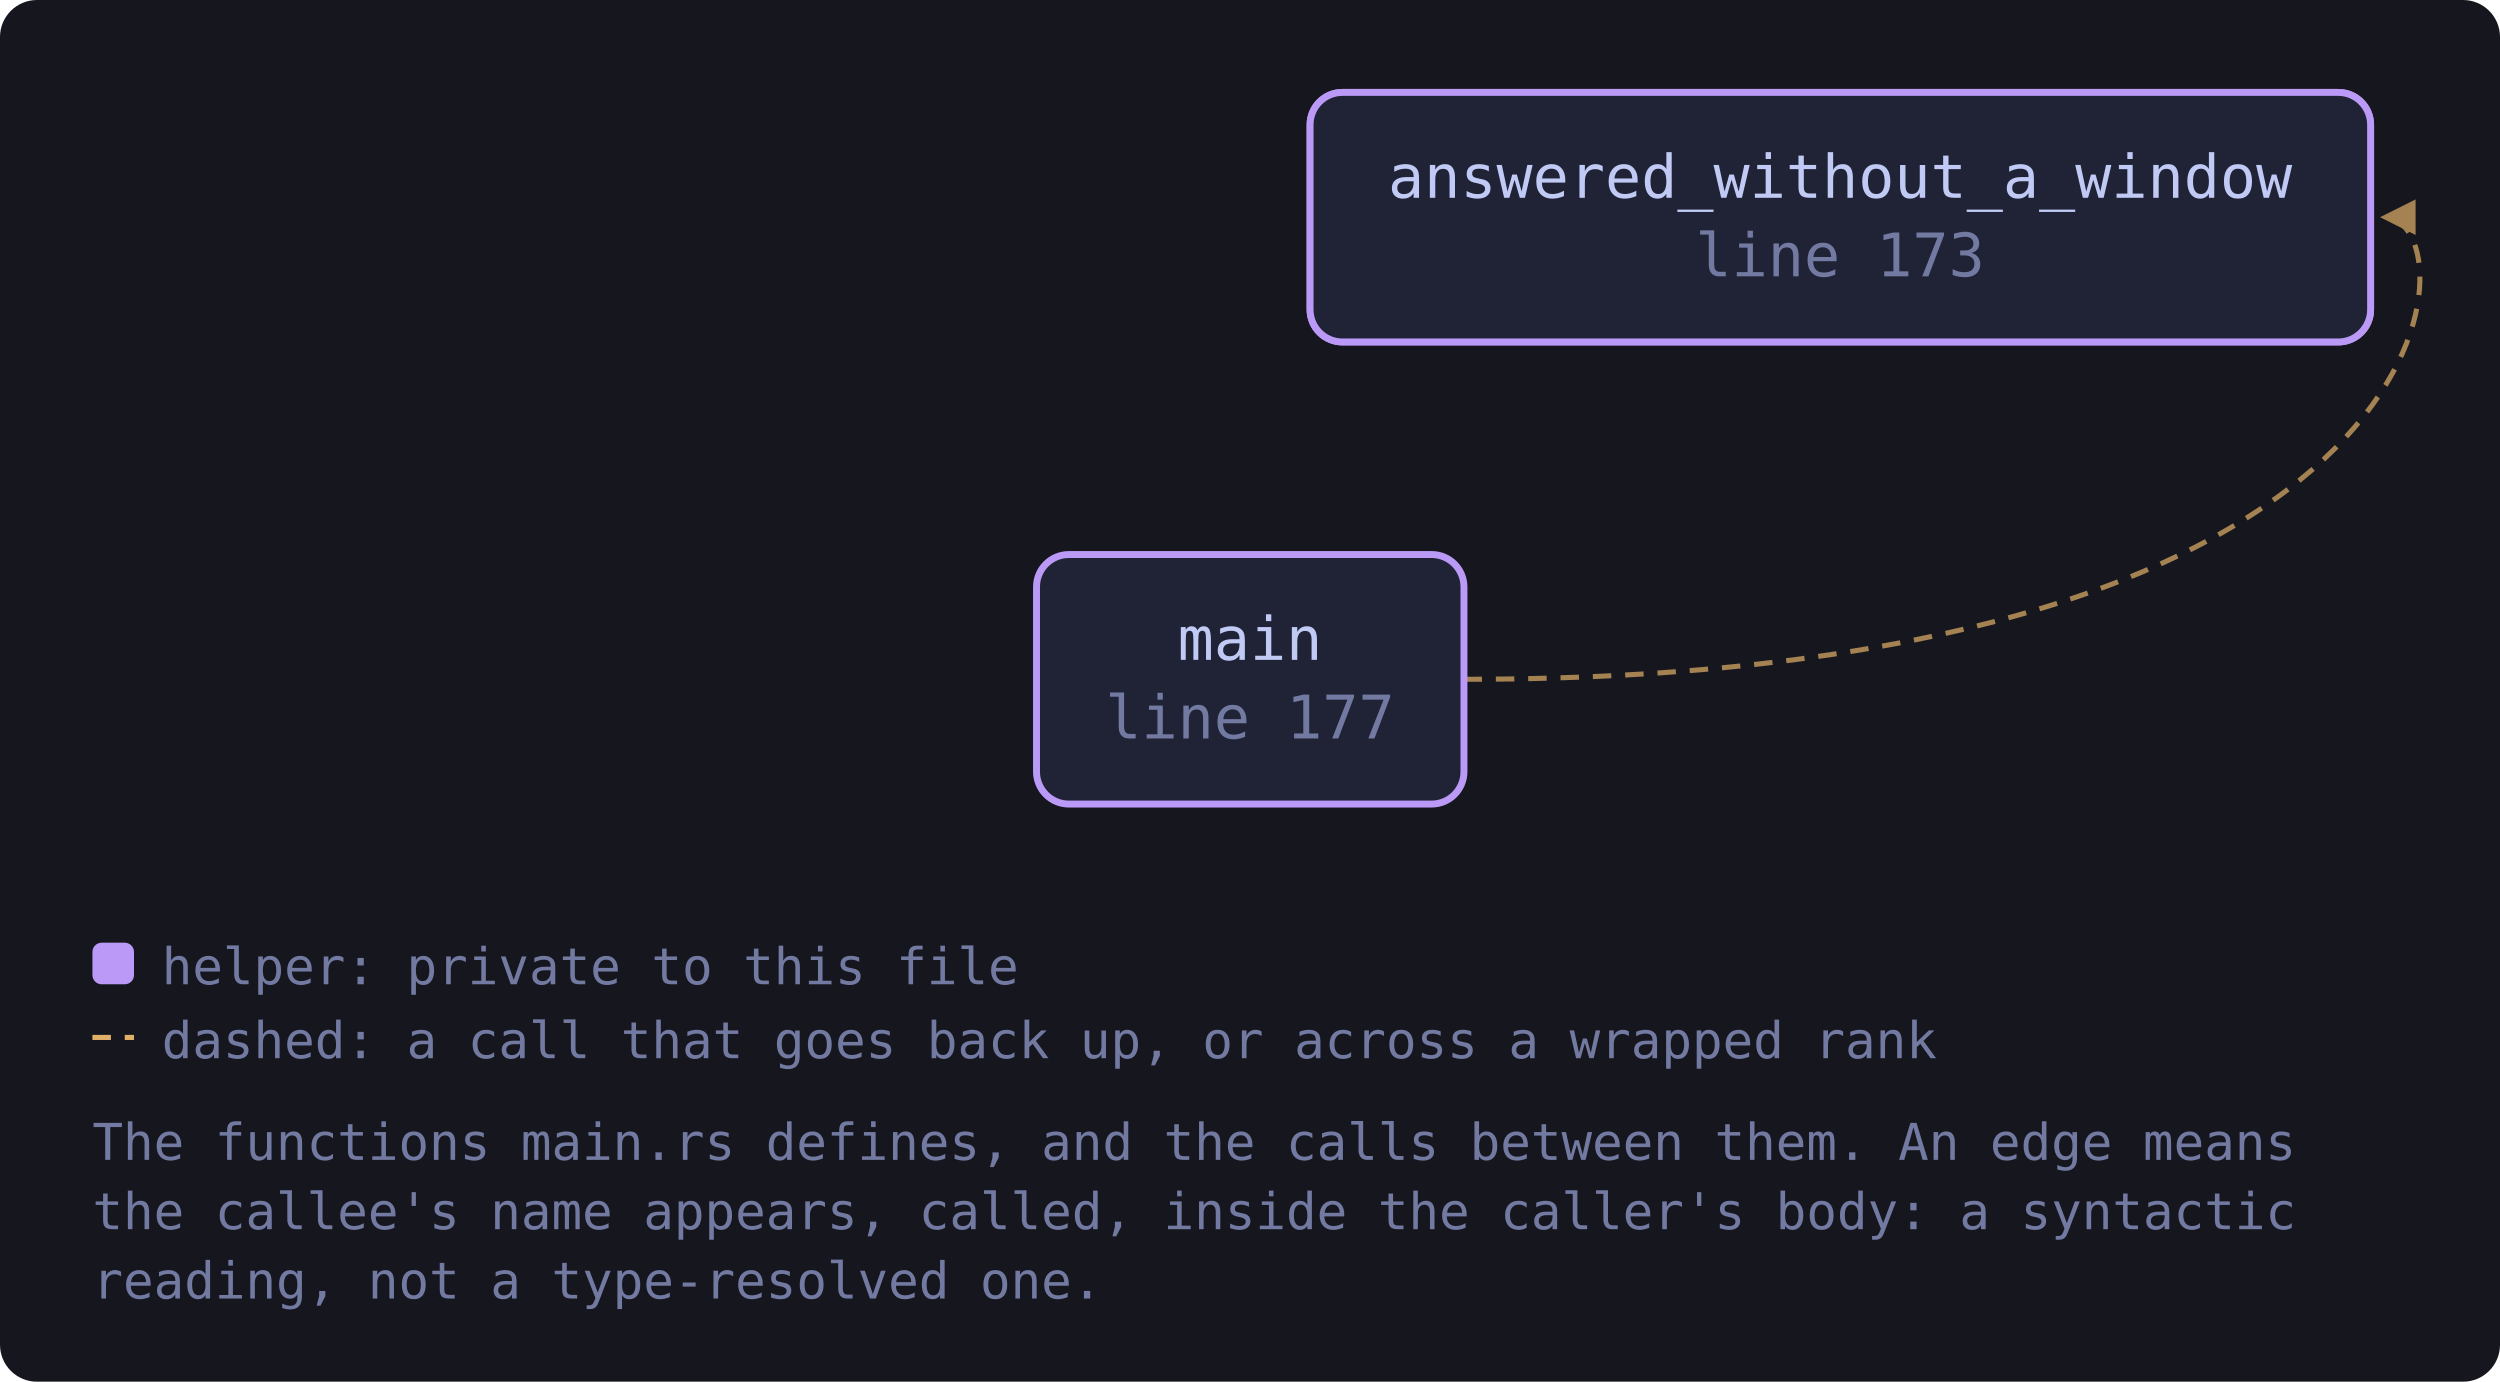
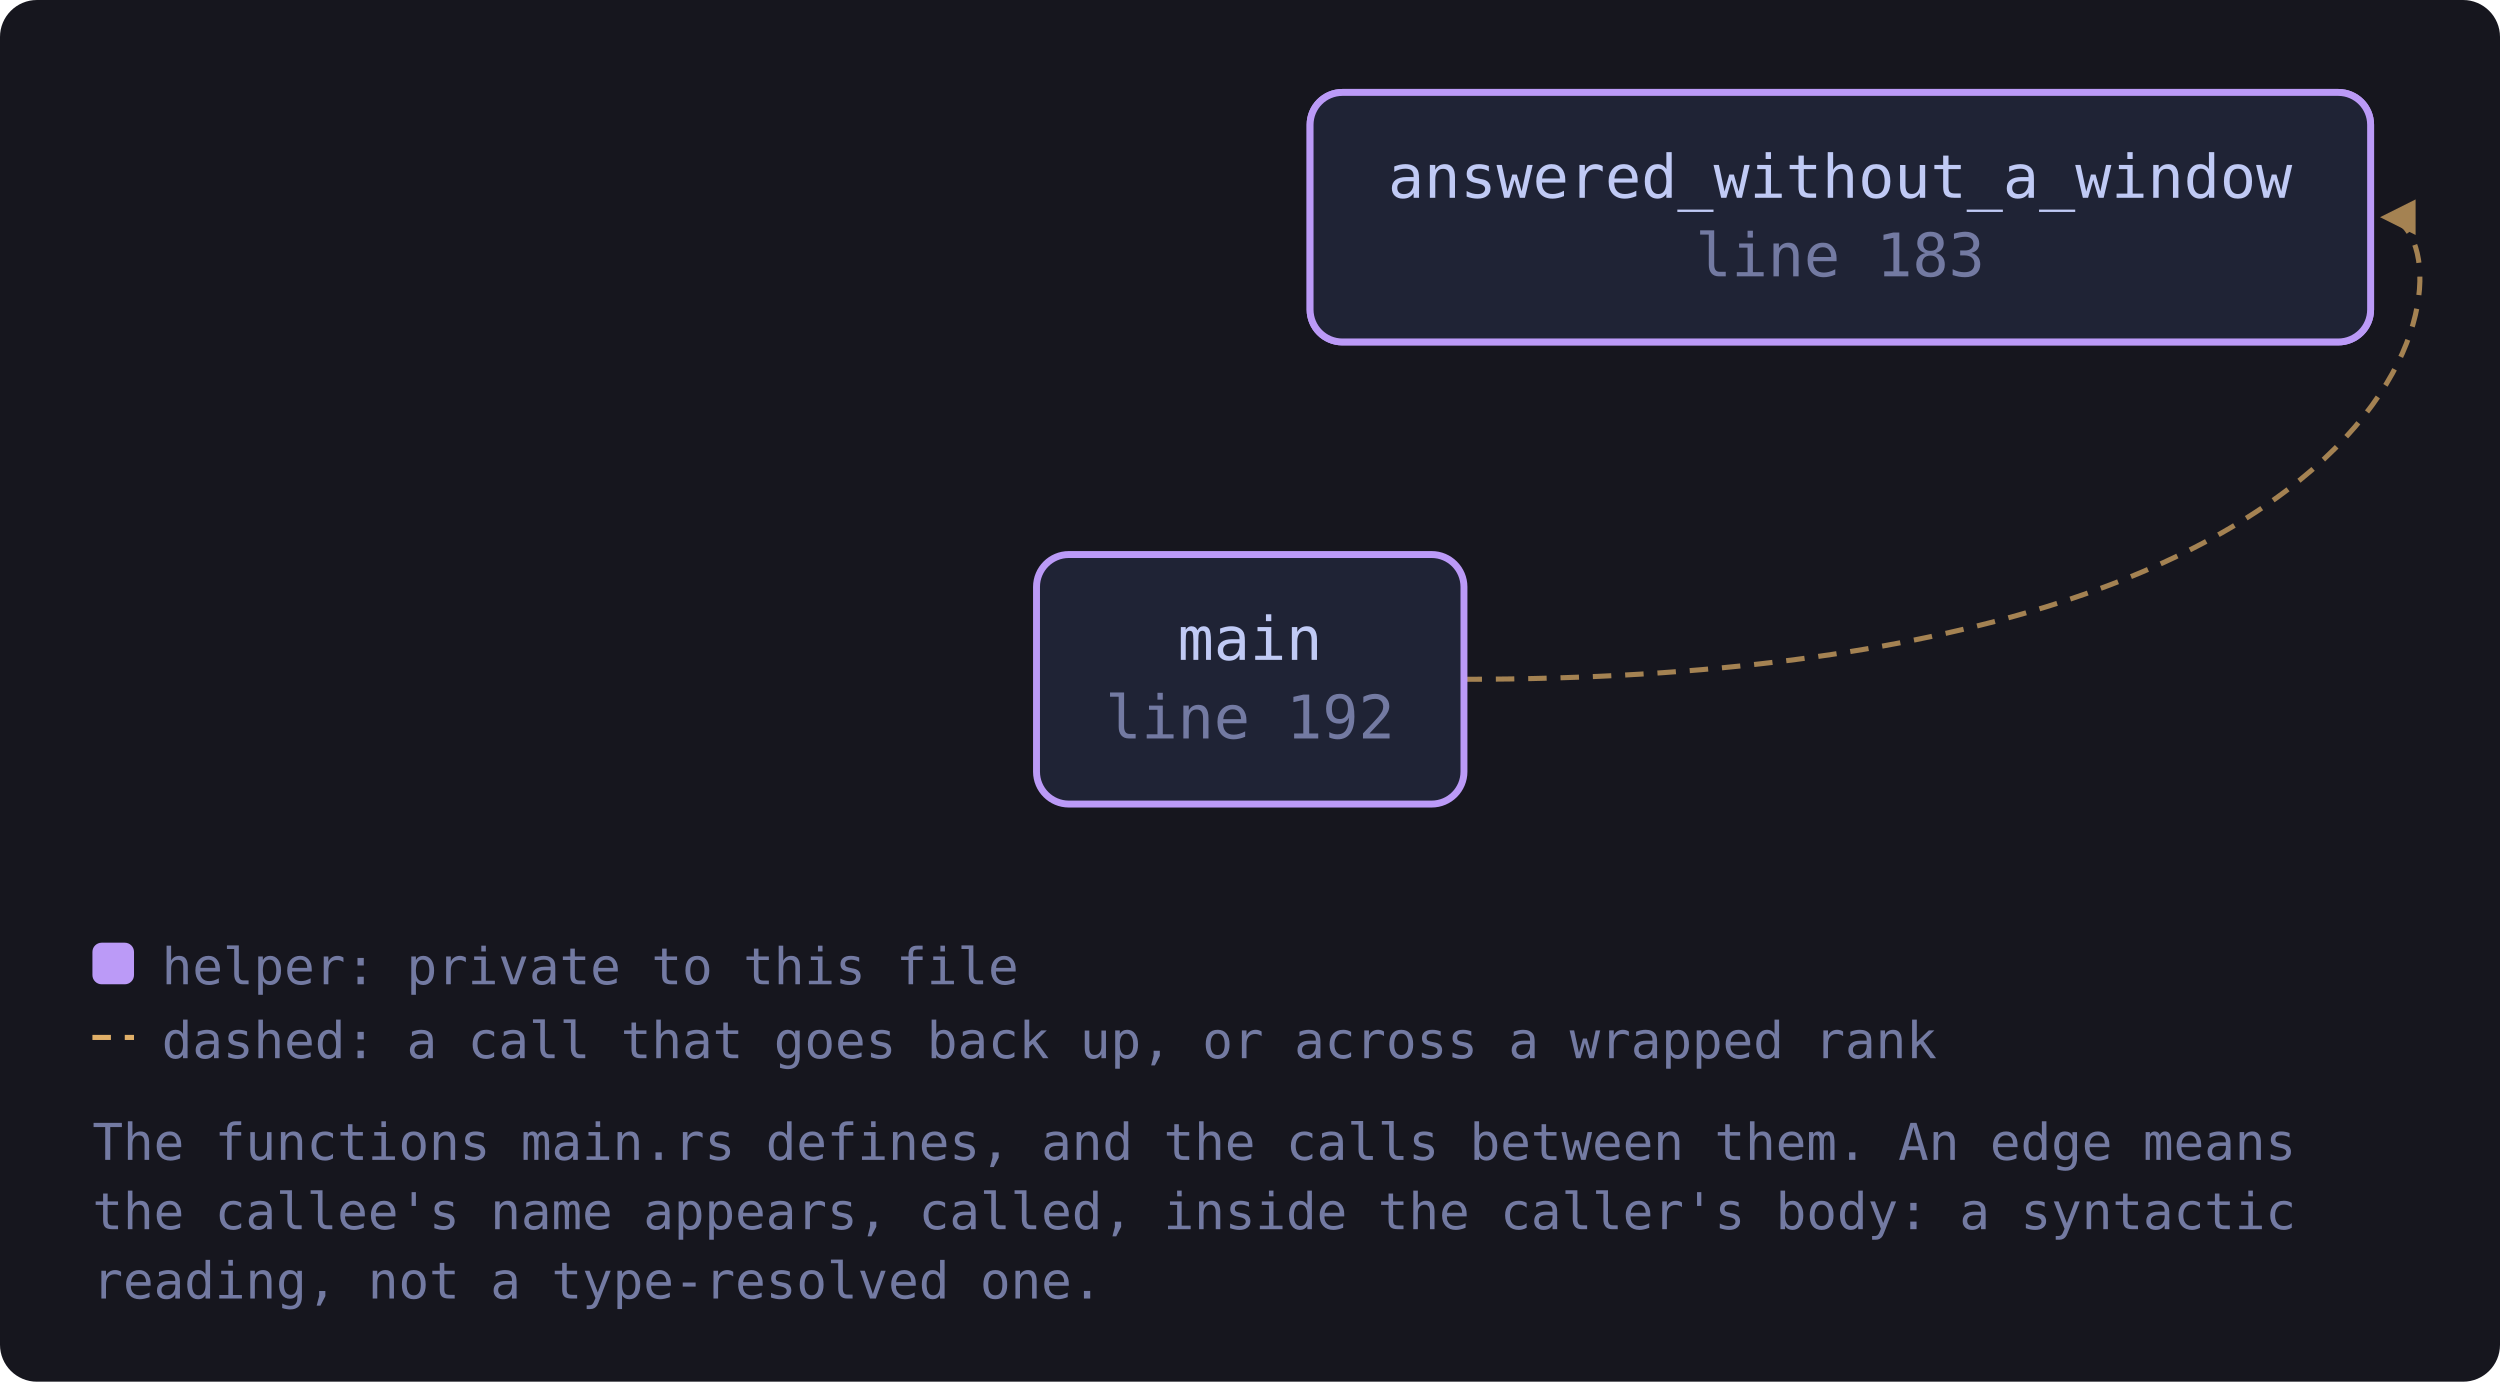
<svg xmlns="http://www.w3.org/2000/svg" viewBox="0 0 541 299" width="541" height="299" style="max-width:100%;height:auto" role="img" aria-label="flowchart">
  <defs>
    <marker id="a-muted" viewBox="0 0 8 8" refX="7" refY="4" markerWidth="7" markerHeight="7" orient="auto-start-reverse">
      <path d="M0 0 L8 4 L0 8 z" fill="var(--muted, #737aa2)" />
    </marker>
    <marker id="a-warn" viewBox="0 0 8 8" refX="7" refY="4" markerWidth="7" markerHeight="7" orient="auto-start-reverse">
      <path d="M0 0 L8 4 L0 8 z" fill="var(--warn, #e0af68)" />
    </marker>
    <marker id="a-accent" viewBox="0 0 8 8" refX="7" refY="4" markerWidth="7" markerHeight="7" orient="auto-start-reverse">
      <path d="M0 0 L8 4 L0 8 z" fill="var(--accent, #7aa2f7)" />
    </marker>
    <marker id="a-cyan" viewBox="0 0 8 8" refX="7" refY="4" markerWidth="7" markerHeight="7" orient="auto-start-reverse">
      <path d="M0 0 L8 4 L0 8 z" fill="var(--cyan, #7dcfff)" />
    </marker>
    <marker id="a-accent-2" viewBox="0 0 8 8" refX="7" refY="4" markerWidth="7" markerHeight="7" orient="auto-start-reverse">
      <path d="M0 0 L8 4 L0 8 z" fill="var(--accent-2, #bb9af7)" />
    </marker>
  </defs>
  <rect x="0" y="0" width="541" height="299" fill="var(--bg-inset, #16161e)" rx="8" />
  <path d="M316.7 147.0 C 535.0 147.0, 535.0 47.0, 516.0 47.0" fill="none" stroke="var(--warn, #e0af68)" stroke-width="1.1" opacity="0.7" stroke-dasharray="4 3" marker-end="url(#a-warn)" />
-   <a href="https://github.com/tilas01/veilvoice/blob/main/crates/veilvoice-gui/src/main.rs#L123" target="_blank" rel="noopener noreferrer">
+   <a href="https://github.com/tilas01/veilvoice/blob/main/crates/veilvoice-gui/src/main.rs#L131" target="_blank" rel="noopener noreferrer">
    <rect x="283.5" y="20.0" width="229.5" height="54.0" rx="7" fill="var(--bg-soft, #1f2335)" stroke="var(--accent-2, #bb9af7)" stroke-width="1.5" />
    <text x="398.2" y="42.8" font-family="ui-monospace, SFMono-Regular, Menlo, Consolas, monospace" font-size="13" fill="var(--fg, #c0caf5)" text-anchor="middle">answered_without_a_window</text>
-     <text x="398.2" y="59.8" font-family="ui-monospace, SFMono-Regular, Menlo, Consolas, monospace" font-size="13" fill="var(--muted, #737aa2)" text-anchor="middle">line 123</text>
+     <text x="398.2" y="59.8" font-family="ui-monospace, SFMono-Regular, Menlo, Consolas, monospace" font-size="13" fill="var(--muted, #737aa2)" text-anchor="middle">line 131</text>
  </a>
-   <a href="https://github.com/tilas01/veilvoice/blob/main/crates/veilvoice-gui/src/main.rs#L173" target="_blank" rel="noopener noreferrer">
+   <a href="https://github.com/tilas01/veilvoice/blob/main/crates/veilvoice-gui/src/main.rs#L183" target="_blank" rel="noopener noreferrer">
    <rect x="283.5" y="20.0" width="229.5" height="54.0" rx="7" fill="var(--bg-soft, #1f2335)" stroke="var(--accent-2, #bb9af7)" stroke-width="1.5" />
    <text x="398.2" y="42.8" font-family="ui-monospace, SFMono-Regular, Menlo, Consolas, monospace" font-size="13" fill="var(--fg, #c0caf5)" text-anchor="middle">answered_without_a_window</text>
-     <text x="398.2" y="59.8" font-family="ui-monospace, SFMono-Regular, Menlo, Consolas, monospace" font-size="13" fill="var(--muted, #737aa2)" text-anchor="middle">line 173</text>
+     <text x="398.2" y="59.8" font-family="ui-monospace, SFMono-Regular, Menlo, Consolas, monospace" font-size="13" fill="var(--muted, #737aa2)" text-anchor="middle">line 183</text>
  </a>
-   <a href="https://github.com/tilas01/veilvoice/blob/main/crates/veilvoice-gui/src/main.rs#L177" target="_blank" rel="noopener noreferrer">
+   <a href="https://github.com/tilas01/veilvoice/blob/main/crates/veilvoice-gui/src/main.rs#L192" target="_blank" rel="noopener noreferrer">
    <rect x="224.3" y="120.0" width="92.5" height="54.0" rx="7" fill="var(--bg-soft, #1f2335)" stroke="var(--accent-2, #bb9af7)" stroke-width="1.5" />
    <text x="270.5" y="142.8" font-family="ui-monospace, SFMono-Regular, Menlo, Consolas, monospace" font-size="13" fill="var(--fg, #c0caf5)" text-anchor="middle">main</text>
-     <text x="270.5" y="159.8" font-family="ui-monospace, SFMono-Regular, Menlo, Consolas, monospace" font-size="13" fill="var(--muted, #737aa2)" text-anchor="middle">line 177</text>
+     <text x="270.5" y="159.8" font-family="ui-monospace, SFMono-Regular, Menlo, Consolas, monospace" font-size="13" fill="var(--muted, #737aa2)" text-anchor="middle">line 192</text>
  </a>
  <rect x="20.0" y="204.0" width="9" height="9" rx="2" fill="var(--accent-2, #bb9af7)" />
  <text x="35.0" y="213.0" font-family="ui-monospace, SFMono-Regular, Menlo, Consolas, monospace" font-size="11" fill="var(--muted, #737aa2)">helper: private to this file</text>
  <path d="M20.0 224.5 L29.0 224.5" stroke="var(--warn, #e0af68)" stroke-width="1.1" stroke-dasharray="4 3" />
  <text x="35.0" y="229.0" font-family="ui-monospace, SFMono-Regular, Menlo, Consolas, monospace" font-size="11" fill="var(--muted, #737aa2)">dashed: a call that goes back up, or across a wrapped rank</text>
  <text x="20.0" y="251.0" font-family="ui-monospace, SFMono-Regular, Menlo, Consolas, monospace" font-size="11" fill="var(--muted, #737aa2)">The functions main.rs defines, and the calls between them. An edge means</text>
  <text x="20.0" y="266.0" font-family="ui-monospace, SFMono-Regular, Menlo, Consolas, monospace" font-size="11" fill="var(--muted, #737aa2)">the callee's name appears, called, inside the caller's body: a syntactic</text>
  <text x="20.0" y="281.0" font-family="ui-monospace, SFMono-Regular, Menlo, Consolas, monospace" font-size="11" fill="var(--muted, #737aa2)">reading, not a type-resolved one.</text>
</svg>
